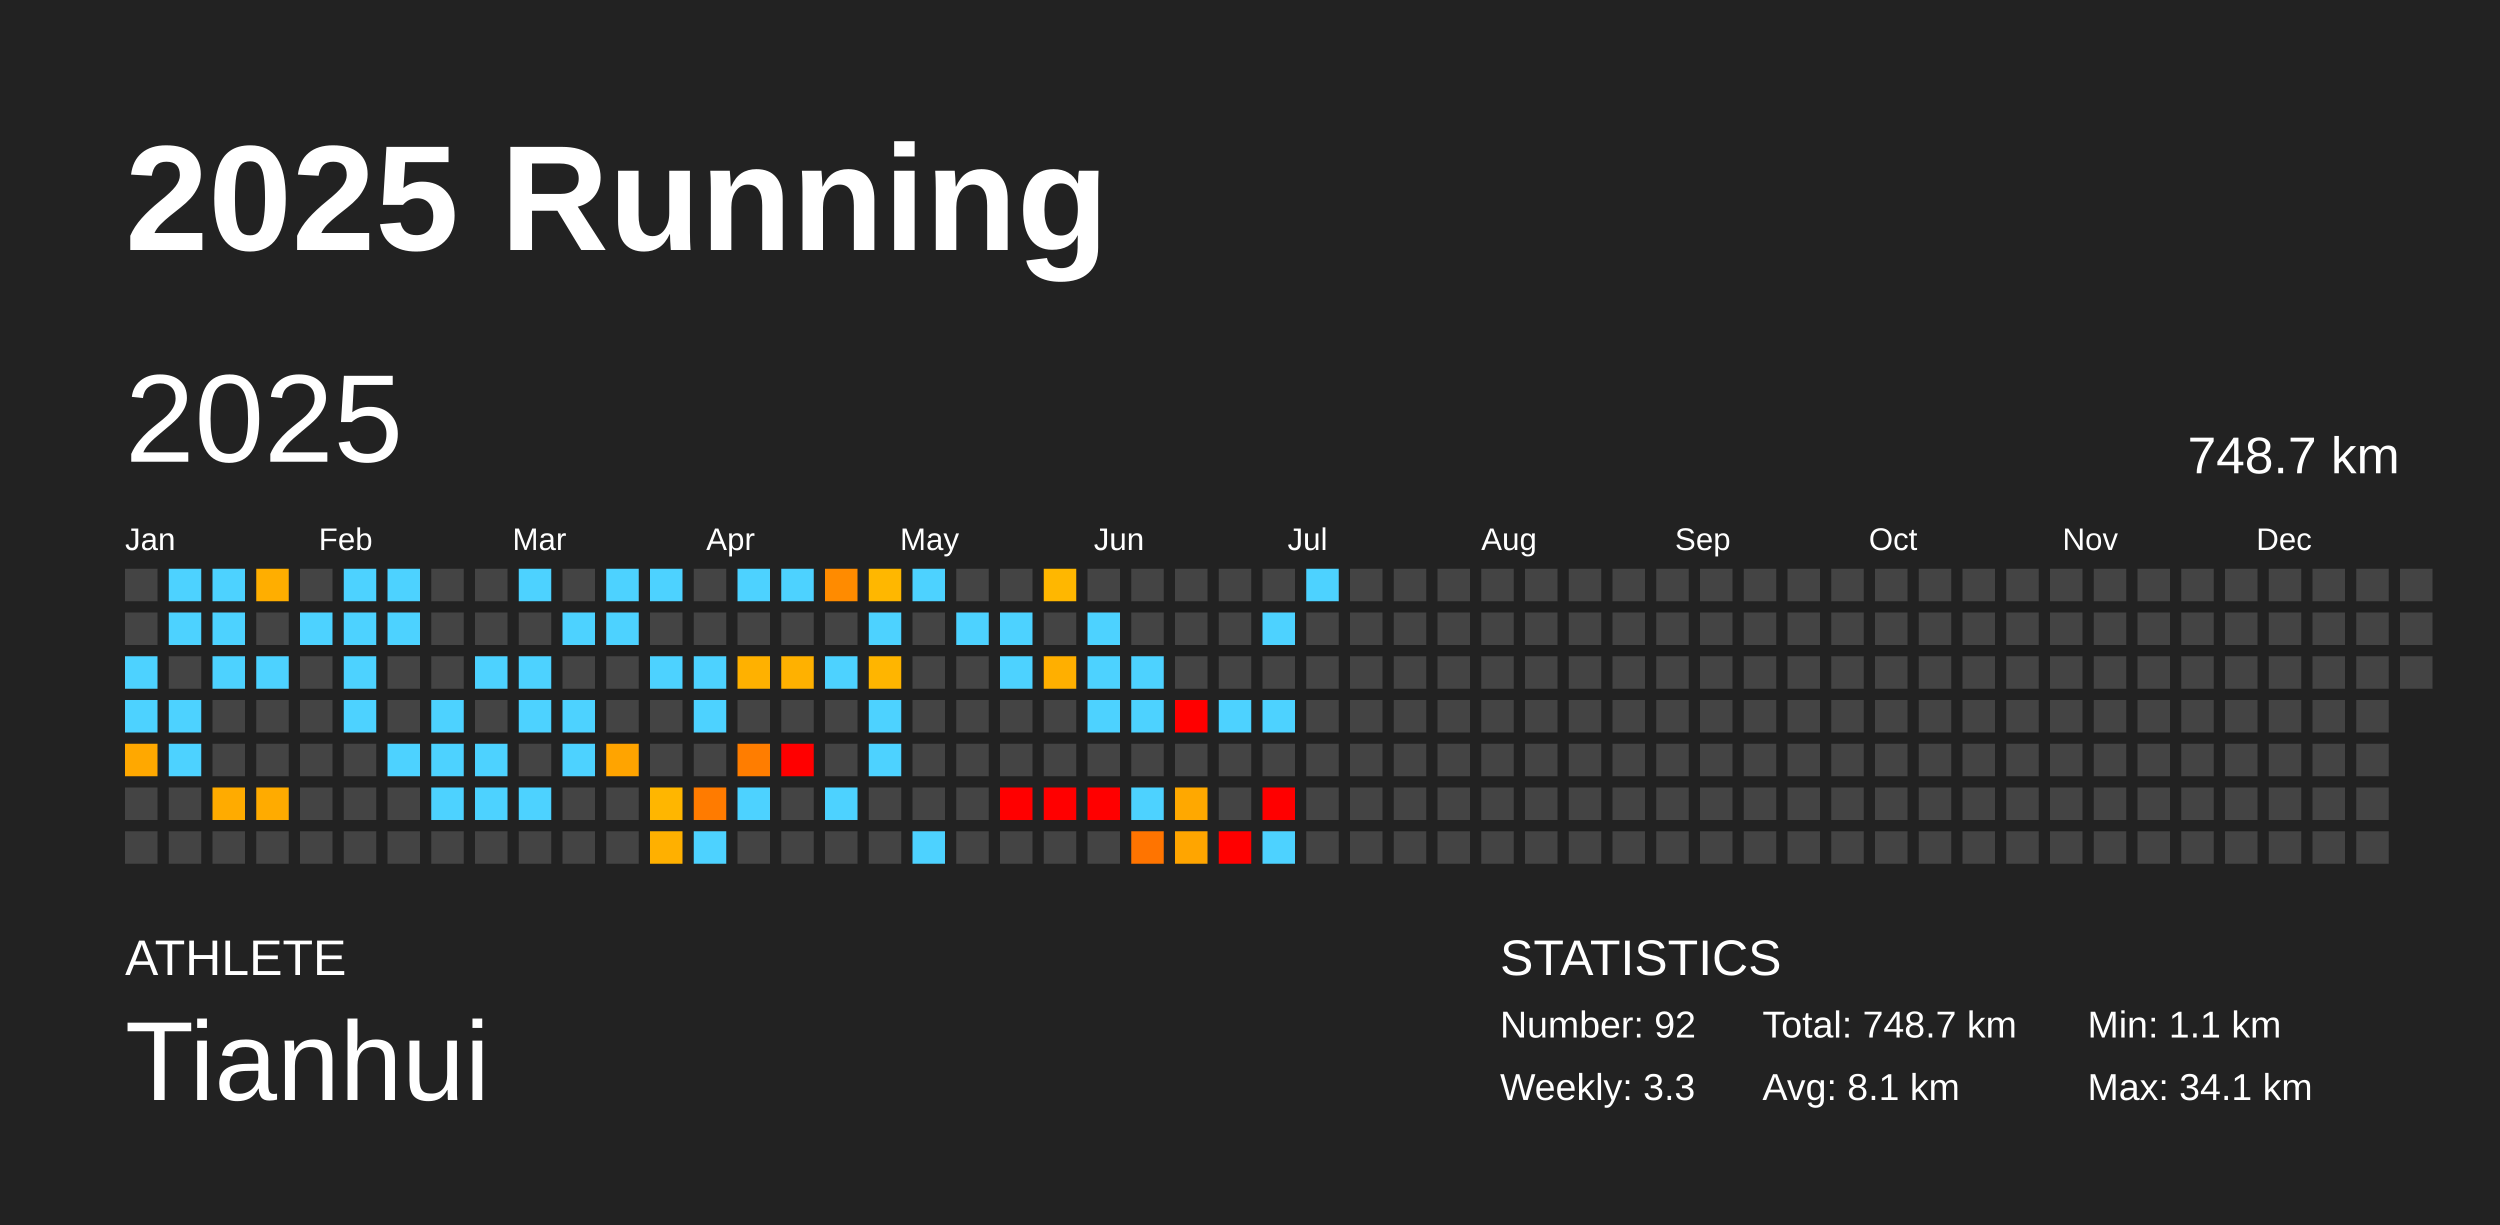
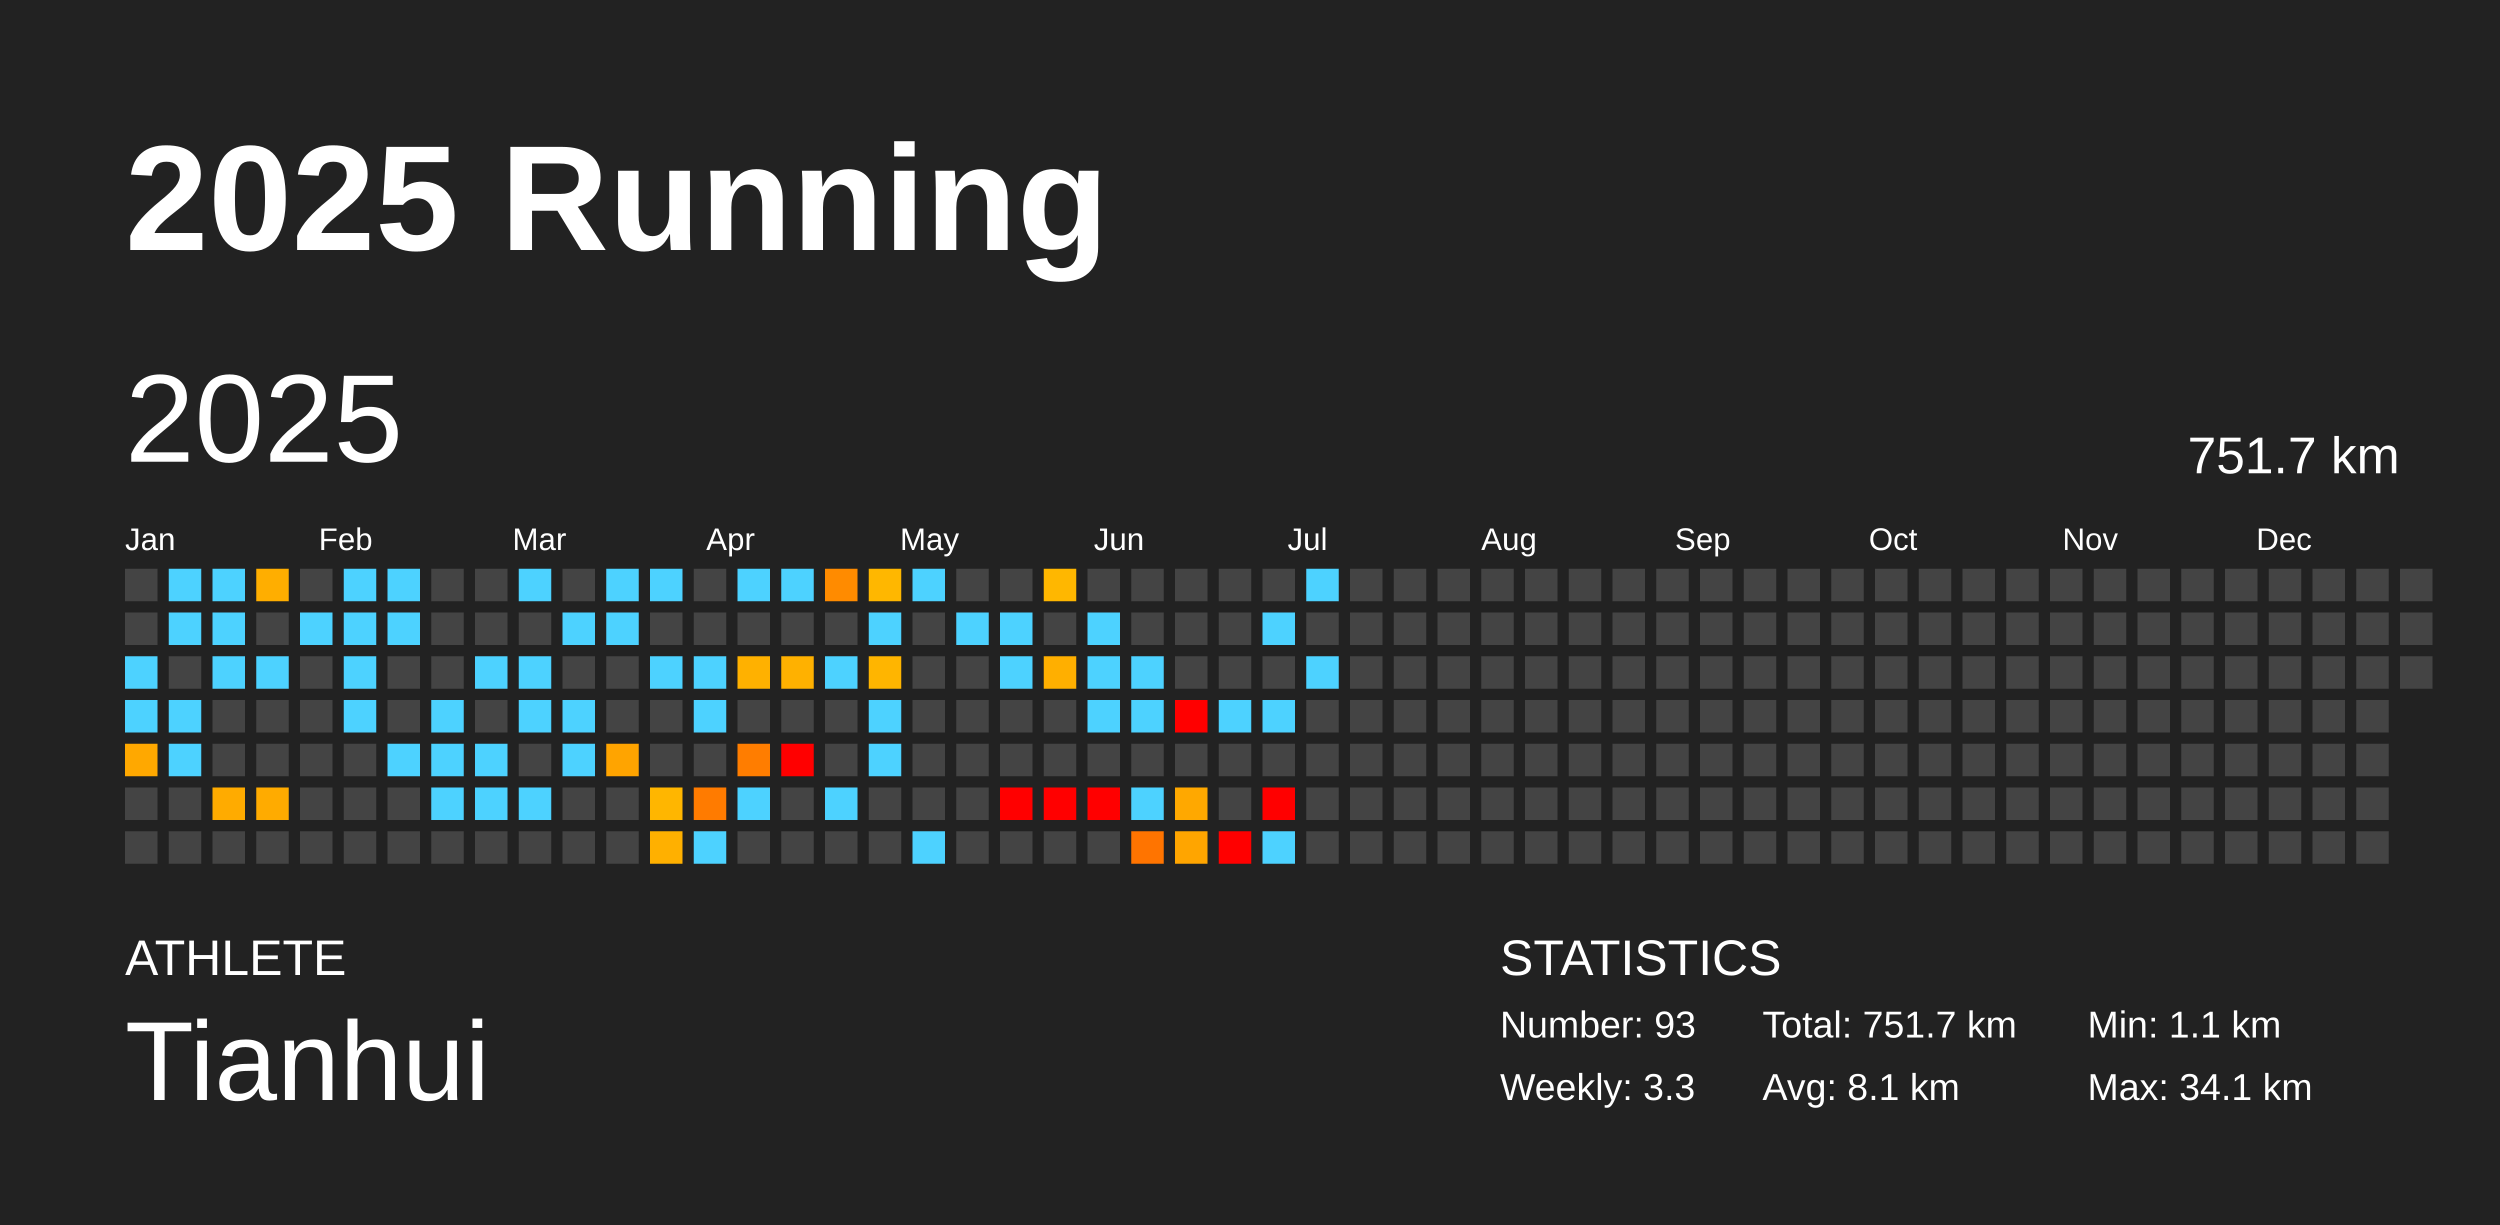
<svg xmlns="http://www.w3.org/2000/svg" baseProfile="full" height="98mm" version="1.1" viewBox="0,0,200,98" width="200mm">
  <defs />
  <rect fill="#222222" height="98" width="200" x="0" y="0" />
  <text fill="#FFFFFF" style="font-size:12px; font-family:Arial; font-weight:bold;" x="10" y="20">2025 Running</text>
  <text fill="#FFFFFF" style="font-size:4px; font-family:Arial" x="10" y="78">ATHLETE</text>
  <text fill="#FFFFFF" style="font-size:9px; font-family:Arial" x="10" y="88">Tianhui</text>
  <text fill="#FFFFFF" style="font-size:4px; font-family:Arial" x="120" y="78">STATISTICS</text>
-   <text fill="#FFFFFF" style="font-size:3px; font-family:Arial" x="120" y="83">Number: 92</text>
+   <text fill="#FFFFFF" style="font-size:3px; font-family:Arial" x="120" y="83">Number: 93</text>
  <text fill="#FFFFFF" style="font-size:3px; font-family:Arial" x="120" y="88">Weekly: 3.3</text>
-   <text fill="#FFFFFF" style="font-size:3px; font-family:Arial" x="141" y="83">Total: 748.7 km</text>
+   <text fill="#FFFFFF" style="font-size:3px; font-family:Arial" x="141" y="83">Total: 751.7 km</text>
  <text fill="#FFFFFF" style="font-size:3px; font-family:Arial" x="141" y="88">Avg: 8.1 km</text>
  <text fill="#FFFFFF" style="font-size:3px; font-family:Arial" x="167" y="83">Min: 1.1 km</text>
  <text fill="#FFFFFF" style="font-size:3px; font-family:Arial" x="167" y="88">Max: 34.1 km</text>
  <text dominant-baseline="hanging" fill="#FFFFFF" style="font-size:10.0px; font-family:Arial;" x="10" y="30">2025</text>
-   <text dominant-baseline="hanging" fill="#FFFFFF" style="font-size:4.125px; font-family:Arial;" x="175" y="35">748.7 km</text>
+   <text dominant-baseline="hanging" fill="#FFFFFF" style="font-size:4.125px; font-family:Arial;" x="175" y="35">751.7 km</text>
  <text fill="#FFFFFF" style="font-size:2.5px; font-family:Arial" x="10.0" y="44">Jan</text>
  <text fill="#FFFFFF" style="font-size:2.5px; font-family:Arial" x="25.5" y="44">Feb</text>
  <text fill="#FFFFFF" style="font-size:2.5px; font-family:Arial" x="41.0" y="44">Mar</text>
  <text fill="#FFFFFF" style="font-size:2.5px; font-family:Arial" x="56.5" y="44">Apr</text>
  <text fill="#FFFFFF" style="font-size:2.5px; font-family:Arial" x="72.0" y="44">May</text>
  <text fill="#FFFFFF" style="font-size:2.5px; font-family:Arial" x="87.5" y="44">Jun</text>
  <text fill="#FFFFFF" style="font-size:2.5px; font-family:Arial" x="103.0" y="44">Jul</text>
  <text fill="#FFFFFF" style="font-size:2.5px; font-family:Arial" x="118.5" y="44">Aug</text>
  <text fill="#FFFFFF" style="font-size:2.5px; font-family:Arial" x="134.0" y="44">Sep</text>
  <text fill="#FFFFFF" style="font-size:2.5px; font-family:Arial" x="149.5" y="44">Oct</text>
  <text fill="#FFFFFF" style="font-size:2.5px; font-family:Arial" x="165.0" y="44">Nov</text>
  <text fill="#FFFFFF" style="font-size:2.5px; font-family:Arial" x="180.5" y="44">Dec</text>
  <rect fill="#444444" height="2.6" width="2.6" x="10.0" y="45.5" />
  <rect fill="#444444" height="2.6" width="2.6" x="10.0" y="49.0" />
  <rect fill="#4dd2ff" height="2.6" width="2.6" x="10.0" y="52.5" />
  <rect fill="#4dd2ff" height="2.6" width="2.6" x="10.0" y="56.0" />
  <rect fill="#ffa800" height="2.6" width="2.6" x="10.0" y="59.5" />
  <rect fill="#444444" height="2.6" width="2.6" x="10.0" y="63.0" />
  <rect fill="#444444" height="2.6" width="2.6" x="10.0" y="66.5" />
  <rect fill="#4dd2ff" height="2.6" width="2.6" x="13.5" y="45.5" />
  <rect fill="#4dd2ff" height="2.6" width="2.6" x="13.5" y="49.0" />
  <rect fill="#444444" height="2.6" width="2.6" x="13.5" y="52.5" />
  <rect fill="#4dd2ff" height="2.6" width="2.6" x="13.5" y="56.0" />
  <rect fill="#4dd2ff" height="2.6" width="2.6" x="13.5" y="59.5" />
  <rect fill="#444444" height="2.6" width="2.6" x="13.5" y="63.0" />
  <rect fill="#444444" height="2.6" width="2.6" x="13.5" y="66.5" />
  <rect fill="#4dd2ff" height="2.6" width="2.6" x="17.0" y="45.5" />
  <rect fill="#4dd2ff" height="2.6" width="2.6" x="17.0" y="49.0" />
  <rect fill="#4dd2ff" height="2.6" width="2.6" x="17.0" y="52.5" />
  <rect fill="#444444" height="2.6" width="2.6" x="17.0" y="56.0" />
  <rect fill="#444444" height="2.6" width="2.6" x="17.0" y="59.5" />
  <rect fill="#ffab00" height="2.6" width="2.6" x="17.0" y="63.0" />
  <rect fill="#444444" height="2.6" width="2.6" x="17.0" y="66.5" />
  <rect fill="#ffae00" height="2.6" width="2.6" x="20.5" y="45.5" />
  <rect fill="#444444" height="2.6" width="2.6" x="20.5" y="49.0" />
  <rect fill="#4dd2ff" height="2.6" width="2.6" x="20.5" y="52.5" />
  <rect fill="#444444" height="2.6" width="2.6" x="20.5" y="56.0" />
  <rect fill="#444444" height="2.6" width="2.6" x="20.5" y="59.5" />
  <rect fill="#ffab00" height="2.6" width="2.6" x="20.5" y="63.0" />
  <rect fill="#444444" height="2.6" width="2.6" x="20.5" y="66.5" />
  <rect fill="#444444" height="2.6" width="2.6" x="24.0" y="45.5" />
  <rect fill="#4dd2ff" height="2.6" width="2.6" x="24.0" y="49.0" />
  <rect fill="#444444" height="2.6" width="2.6" x="24.0" y="52.5" />
  <rect fill="#444444" height="2.6" width="2.6" x="24.0" y="56.0" />
  <rect fill="#444444" height="2.6" width="2.6" x="24.0" y="59.5" />
  <rect fill="#444444" height="2.6" width="2.6" x="24.0" y="63.0" />
  <rect fill="#444444" height="2.6" width="2.6" x="24.0" y="66.5" />
  <rect fill="#4dd2ff" height="2.6" width="2.6" x="27.5" y="45.5" />
  <rect fill="#4dd2ff" height="2.6" width="2.6" x="27.5" y="49.0" />
  <rect fill="#4dd2ff" height="2.6" width="2.6" x="27.5" y="52.5" />
  <rect fill="#4dd2ff" height="2.6" width="2.6" x="27.5" y="56.0" />
  <rect fill="#444444" height="2.6" width="2.6" x="27.5" y="59.5" />
  <rect fill="#444444" height="2.6" width="2.6" x="27.5" y="63.0" />
  <rect fill="#444444" height="2.6" width="2.6" x="27.5" y="66.5" />
  <rect fill="#4dd2ff" height="2.6" width="2.6" x="31.0" y="45.5" />
  <rect fill="#4dd2ff" height="2.6" width="2.6" x="31.0" y="49.0" />
  <rect fill="#444444" height="2.6" width="2.6" x="31.0" y="52.5" />
  <rect fill="#444444" height="2.6" width="2.6" x="31.0" y="56.0" />
  <rect fill="#4dd2ff" height="2.6" width="2.6" x="31.0" y="59.5" />
  <rect fill="#444444" height="2.6" width="2.6" x="31.0" y="63.0" />
  <rect fill="#444444" height="2.6" width="2.6" x="31.0" y="66.5" />
  <rect fill="#444444" height="2.6" width="2.6" x="34.5" y="45.5" />
  <rect fill="#444444" height="2.6" width="2.6" x="34.5" y="49.0" />
  <rect fill="#444444" height="2.6" width="2.6" x="34.5" y="52.5" />
  <rect fill="#4dd2ff" height="2.6" width="2.6" x="34.5" y="56.0" />
  <rect fill="#4dd2ff" height="2.6" width="2.6" x="34.5" y="59.5" />
  <rect fill="#4dd2ff" height="2.6" width="2.6" x="34.5" y="63.0" />
  <rect fill="#444444" height="2.6" width="2.6" x="34.5" y="66.5" />
  <rect fill="#444444" height="2.6" width="2.6" x="38.0" y="45.5" />
  <rect fill="#444444" height="2.6" width="2.6" x="38.0" y="49.0" />
  <rect fill="#4dd2ff" height="2.6" width="2.6" x="38.0" y="52.5" />
  <rect fill="#444444" height="2.6" width="2.6" x="38.0" y="56.0" />
  <rect fill="#4dd2ff" height="2.6" width="2.6" x="38.0" y="59.5" />
  <rect fill="#4dd2ff" height="2.6" width="2.6" x="38.0" y="63.0" />
  <rect fill="#444444" height="2.6" width="2.6" x="38.0" y="66.5" />
  <rect fill="#4dd2ff" height="2.6" width="2.6" x="41.5" y="45.5" />
  <rect fill="#444444" height="2.6" width="2.6" x="41.5" y="49.0" />
  <rect fill="#4dd2ff" height="2.6" width="2.6" x="41.5" y="52.5" />
  <rect fill="#4dd2ff" height="2.6" width="2.6" x="41.5" y="56.0" />
  <rect fill="#444444" height="2.6" width="2.6" x="41.5" y="59.5" />
  <rect fill="#4dd2ff" height="2.6" width="2.6" x="41.5" y="63.0" />
  <rect fill="#444444" height="2.6" width="2.6" x="41.5" y="66.5" />
  <rect fill="#444444" height="2.6" width="2.6" x="45.0" y="45.5" />
  <rect fill="#4dd2ff" height="2.6" width="2.6" x="45.0" y="49.0" />
  <rect fill="#444444" height="2.6" width="2.6" x="45.0" y="52.5" />
  <rect fill="#4dd2ff" height="2.6" width="2.6" x="45.0" y="56.0" />
  <rect fill="#4dd2ff" height="2.6" width="2.6" x="45.0" y="59.5" />
  <rect fill="#444444" height="2.6" width="2.6" x="45.0" y="63.0" />
  <rect fill="#444444" height="2.6" width="2.6" x="45.0" y="66.5" />
  <rect fill="#4dd2ff" height="2.6" width="2.6" x="48.5" y="45.5" />
  <rect fill="#4dd2ff" height="2.6" width="2.6" x="48.5" y="49.0" />
  <rect fill="#444444" height="2.6" width="2.6" x="48.5" y="52.5" />
  <rect fill="#444444" height="2.6" width="2.6" x="48.5" y="56.0" />
  <rect fill="#ffa400" height="2.6" width="2.6" x="48.5" y="59.5" />
  <rect fill="#444444" height="2.6" width="2.6" x="48.5" y="63.0" />
  <rect fill="#444444" height="2.6" width="2.6" x="48.5" y="66.5" />
  <rect fill="#4dd2ff" height="2.6" width="2.6" x="52.0" y="45.5" />
  <rect fill="#444444" height="2.6" width="2.6" x="52.0" y="49.0" />
  <rect fill="#4dd2ff" height="2.6" width="2.6" x="52.0" y="52.5" />
  <rect fill="#444444" height="2.6" width="2.6" x="52.0" y="56.0" />
  <rect fill="#444444" height="2.6" width="2.6" x="52.0" y="59.5" />
  <rect fill="#ffb600" height="2.6" width="2.6" x="52.0" y="63.0" />
  <rect fill="#ffb000" height="2.6" width="2.6" x="52.0" y="66.5" />
  <rect fill="#444444" height="2.6" width="2.6" x="55.5" y="45.5" />
  <rect fill="#444444" height="2.6" width="2.6" x="55.5" y="49.0" />
  <rect fill="#4dd2ff" height="2.6" width="2.6" x="55.5" y="52.5" />
  <rect fill="#4dd2ff" height="2.6" width="2.6" x="55.5" y="56.0" />
  <rect fill="#444444" height="2.6" width="2.6" x="55.5" y="59.5" />
  <rect fill="#ff7b00" height="2.6" width="2.6" x="55.5" y="63.0" />
  <rect fill="#4dd2ff" height="2.6" width="2.6" x="55.5" y="66.5" />
  <rect fill="#4dd2ff" height="2.6" width="2.6" x="59.0" y="45.5" />
  <rect fill="#444444" height="2.6" width="2.6" x="59.0" y="49.0" />
  <rect fill="#ffb100" height="2.6" width="2.6" x="59.0" y="52.5" />
  <rect fill="#444444" height="2.6" width="2.6" x="59.0" y="56.0" />
  <rect fill="#ff7d00" height="2.6" width="2.6" x="59.0" y="59.5" />
  <rect fill="#4dd2ff" height="2.6" width="2.6" x="59.0" y="63.0" />
  <rect fill="#444444" height="2.6" width="2.6" x="59.0" y="66.5" />
  <rect fill="#4dd2ff" height="2.6" width="2.6" x="62.5" y="45.5" />
  <rect fill="#444444" height="2.6" width="2.6" x="62.5" y="49.0" />
  <rect fill="#ffb100" height="2.6" width="2.6" x="62.5" y="52.5" />
  <rect fill="#444444" height="2.6" width="2.6" x="62.5" y="56.0" />
  <rect fill="red" height="2.6" width="2.6" x="62.5" y="59.5" />
  <rect fill="#444444" height="2.6" width="2.6" x="62.5" y="63.0" />
  <rect fill="#444444" height="2.6" width="2.6" x="62.5" y="66.5" />
  <rect fill="#ff8b00" height="2.6" width="2.6" x="66.0" y="45.5" />
  <rect fill="#444444" height="2.6" width="2.6" x="66.0" y="49.0" />
  <rect fill="#4dd2ff" height="2.6" width="2.6" x="66.0" y="52.5" />
  <rect fill="#444444" height="2.6" width="2.6" x="66.0" y="56.0" />
  <rect fill="#444444" height="2.6" width="2.6" x="66.0" y="59.5" />
  <rect fill="#4dd2ff" height="2.6" width="2.6" x="66.0" y="63.0" />
  <rect fill="#444444" height="2.6" width="2.6" x="66.0" y="66.5" />
  <rect fill="#ffb700" height="2.6" width="2.6" x="69.5" y="45.5" />
  <rect fill="#4dd2ff" height="2.6" width="2.6" x="69.5" y="49.0" />
  <rect fill="#ffb500" height="2.6" width="2.6" x="69.5" y="52.5" />
  <rect fill="#4dd2ff" height="2.6" width="2.6" x="69.5" y="56.0" />
  <rect fill="#4dd2ff" height="2.6" width="2.6" x="69.5" y="59.5" />
  <rect fill="#444444" height="2.6" width="2.6" x="69.5" y="63.0" />
  <rect fill="#444444" height="2.6" width="2.6" x="69.5" y="66.5" />
  <rect fill="#4dd2ff" height="2.6" width="2.6" x="73.0" y="45.5" />
  <rect fill="#444444" height="2.6" width="2.6" x="73.0" y="49.0" />
  <rect fill="#444444" height="2.6" width="2.6" x="73.0" y="52.5" />
  <rect fill="#444444" height="2.6" width="2.6" x="73.0" y="56.0" />
  <rect fill="#444444" height="2.6" width="2.6" x="73.0" y="59.5" />
  <rect fill="#444444" height="2.6" width="2.6" x="73.0" y="63.0" />
  <rect fill="#4dd2ff" height="2.6" width="2.6" x="73.0" y="66.5" />
  <rect fill="#444444" height="2.6" width="2.6" x="76.5" y="45.5" />
  <rect fill="#4dd2ff" height="2.6" width="2.6" x="76.5" y="49.0" />
  <rect fill="#444444" height="2.6" width="2.6" x="76.5" y="52.5" />
  <rect fill="#444444" height="2.6" width="2.6" x="76.5" y="56.0" />
  <rect fill="#444444" height="2.6" width="2.6" x="76.5" y="59.5" />
  <rect fill="#444444" height="2.6" width="2.6" x="76.5" y="63.0" />
  <rect fill="#444444" height="2.6" width="2.6" x="76.5" y="66.5" />
  <rect fill="#444444" height="2.6" width="2.6" x="80.0" y="45.5" />
  <rect fill="#4dd2ff" height="2.6" width="2.6" x="80.0" y="49.0" />
  <rect fill="#4dd2ff" height="2.6" width="2.6" x="80.0" y="52.5" />
  <rect fill="#444444" height="2.6" width="2.6" x="80.0" y="56.0" />
  <rect fill="#444444" height="2.6" width="2.6" x="80.0" y="59.5" />
  <rect fill="red" height="2.6" width="2.6" x="80.0" y="63.0" />
  <rect fill="#444444" height="2.6" width="2.6" x="80.0" y="66.5" />
  <rect fill="#ffb700" height="2.6" width="2.6" x="83.5" y="45.5" />
  <rect fill="#444444" height="2.6" width="2.6" x="83.5" y="49.0" />
  <rect fill="#ffaf00" height="2.6" width="2.6" x="83.5" y="52.5" />
  <rect fill="#444444" height="2.6" width="2.6" x="83.5" y="56.0" />
  <rect fill="#444444" height="2.6" width="2.6" x="83.5" y="59.5" />
  <rect fill="red" height="2.6" width="2.6" x="83.5" y="63.0" />
  <rect fill="#444444" height="2.6" width="2.6" x="83.5" y="66.5" />
  <rect fill="#444444" height="2.6" width="2.6" x="87.0" y="45.5" />
  <rect fill="#4dd2ff" height="2.6" width="2.6" x="87.0" y="49.0" />
  <rect fill="#4dd2ff" height="2.6" width="2.6" x="87.0" y="52.5" />
  <rect fill="#4dd2ff" height="2.6" width="2.6" x="87.0" y="56.0" />
  <rect fill="#444444" height="2.6" width="2.6" x="87.0" y="59.5" />
  <rect fill="red" height="2.6" width="2.6" x="87.0" y="63.0" />
  <rect fill="#444444" height="2.6" width="2.6" x="87.0" y="66.5" />
  <rect fill="#444444" height="2.6" width="2.6" x="90.5" y="45.5" />
  <rect fill="#444444" height="2.6" width="2.6" x="90.5" y="49.0" />
  <rect fill="#4dd2ff" height="2.6" width="2.6" x="90.5" y="52.5" />
  <rect fill="#4dd2ff" height="2.6" width="2.6" x="90.5" y="56.0" />
  <rect fill="#444444" height="2.6" width="2.6" x="90.5" y="59.5" />
  <rect fill="#4dd2ff" height="2.6" width="2.6" x="90.5" y="63.0" />
  <rect fill="#ff7400" height="2.6" width="2.6" x="90.5" y="66.5" />
  <rect fill="#444444" height="2.6" width="2.6" x="94.0" y="45.5" />
  <rect fill="#444444" height="2.6" width="2.6" x="94.0" y="49.0" />
  <rect fill="#444444" height="2.6" width="2.6" x="94.0" y="52.5" />
  <rect fill="red" height="2.6" width="2.6" x="94.0" y="56.0" />
  <rect fill="#444444" height="2.6" width="2.6" x="94.0" y="59.5" />
  <rect fill="#ffa800" height="2.6" width="2.6" x="94.0" y="63.0" />
  <rect fill="#ffa500" height="2.6" width="2.6" x="94.0" y="66.5" />
  <rect fill="#444444" height="2.6" width="2.6" x="97.5" y="45.5" />
  <rect fill="#444444" height="2.6" width="2.6" x="97.5" y="49.0" />
  <rect fill="#444444" height="2.6" width="2.6" x="97.5" y="52.5" />
  <rect fill="#4dd2ff" height="2.6" width="2.6" x="97.5" y="56.0" />
  <rect fill="#444444" height="2.6" width="2.6" x="97.5" y="59.5" />
  <rect fill="#444444" height="2.6" width="2.6" x="97.5" y="63.0" />
  <rect fill="red" height="2.6" width="2.6" x="97.5" y="66.5" />
  <rect fill="#444444" height="2.6" width="2.6" x="101.0" y="45.5" />
  <rect fill="#4dd2ff" height="2.6" width="2.6" x="101.0" y="49.0" />
  <rect fill="#444444" height="2.6" width="2.6" x="101.0" y="52.5" />
  <rect fill="#4dd2ff" height="2.6" width="2.6" x="101.0" y="56.0" />
  <rect fill="#444444" height="2.6" width="2.6" x="101.0" y="59.5" />
  <rect fill="red" height="2.6" width="2.6" x="101.0" y="63.0" />
  <rect fill="#4dd2ff" height="2.6" width="2.6" x="101.0" y="66.5" />
  <rect fill="#4dd2ff" height="2.6" width="2.6" x="104.5" y="45.5" />
  <rect fill="#444444" height="2.6" width="2.6" x="104.5" y="49.0" />
-   <rect fill="#444444" height="2.6" width="2.6" x="104.5" y="52.5" />
+   <rect fill="#4dd2ff" height="2.6" width="2.6" x="104.5" y="52.5" />
  <rect fill="#444444" height="2.6" width="2.6" x="104.5" y="56.0" />
  <rect fill="#444444" height="2.6" width="2.6" x="104.5" y="59.5" />
  <rect fill="#444444" height="2.6" width="2.6" x="104.5" y="63.0" />
  <rect fill="#444444" height="2.6" width="2.6" x="104.5" y="66.5" />
  <rect fill="#444444" height="2.6" width="2.6" x="108.0" y="45.5" />
  <rect fill="#444444" height="2.6" width="2.6" x="108.0" y="49.0" />
  <rect fill="#444444" height="2.6" width="2.6" x="108.0" y="52.5" />
  <rect fill="#444444" height="2.6" width="2.6" x="108.0" y="56.0" />
  <rect fill="#444444" height="2.6" width="2.6" x="108.0" y="59.5" />
  <rect fill="#444444" height="2.6" width="2.6" x="108.0" y="63.0" />
  <rect fill="#444444" height="2.6" width="2.6" x="108.0" y="66.5" />
  <rect fill="#444444" height="2.6" width="2.6" x="111.5" y="45.5" />
  <rect fill="#444444" height="2.6" width="2.6" x="111.5" y="49.0" />
  <rect fill="#444444" height="2.6" width="2.6" x="111.5" y="52.5" />
  <rect fill="#444444" height="2.6" width="2.6" x="111.5" y="56.0" />
  <rect fill="#444444" height="2.6" width="2.6" x="111.5" y="59.5" />
  <rect fill="#444444" height="2.6" width="2.6" x="111.5" y="63.0" />
  <rect fill="#444444" height="2.6" width="2.6" x="111.5" y="66.5" />
  <rect fill="#444444" height="2.6" width="2.6" x="115.0" y="45.5" />
  <rect fill="#444444" height="2.6" width="2.6" x="115.0" y="49.0" />
  <rect fill="#444444" height="2.6" width="2.6" x="115.0" y="52.5" />
  <rect fill="#444444" height="2.6" width="2.6" x="115.0" y="56.0" />
  <rect fill="#444444" height="2.6" width="2.6" x="115.0" y="59.5" />
  <rect fill="#444444" height="2.6" width="2.6" x="115.0" y="63.0" />
  <rect fill="#444444" height="2.6" width="2.6" x="115.0" y="66.5" />
  <rect fill="#444444" height="2.6" width="2.6" x="118.5" y="45.5" />
  <rect fill="#444444" height="2.6" width="2.6" x="118.5" y="49.0" />
  <rect fill="#444444" height="2.6" width="2.6" x="118.5" y="52.5" />
  <rect fill="#444444" height="2.6" width="2.6" x="118.5" y="56.0" />
  <rect fill="#444444" height="2.6" width="2.6" x="118.5" y="59.5" />
  <rect fill="#444444" height="2.6" width="2.6" x="118.5" y="63.0" />
  <rect fill="#444444" height="2.6" width="2.6" x="118.5" y="66.5" />
  <rect fill="#444444" height="2.6" width="2.6" x="122.0" y="45.5" />
  <rect fill="#444444" height="2.6" width="2.6" x="122.0" y="49.0" />
  <rect fill="#444444" height="2.6" width="2.6" x="122.0" y="52.5" />
  <rect fill="#444444" height="2.6" width="2.6" x="122.0" y="56.0" />
  <rect fill="#444444" height="2.6" width="2.6" x="122.0" y="59.5" />
  <rect fill="#444444" height="2.6" width="2.6" x="122.0" y="63.0" />
  <rect fill="#444444" height="2.6" width="2.6" x="122.0" y="66.5" />
  <rect fill="#444444" height="2.6" width="2.6" x="125.5" y="45.5" />
  <rect fill="#444444" height="2.6" width="2.6" x="125.5" y="49.0" />
  <rect fill="#444444" height="2.6" width="2.6" x="125.5" y="52.5" />
  <rect fill="#444444" height="2.6" width="2.6" x="125.5" y="56.0" />
  <rect fill="#444444" height="2.6" width="2.6" x="125.5" y="59.5" />
  <rect fill="#444444" height="2.6" width="2.6" x="125.5" y="63.0" />
  <rect fill="#444444" height="2.6" width="2.6" x="125.5" y="66.5" />
  <rect fill="#444444" height="2.6" width="2.6" x="129.0" y="45.5" />
  <rect fill="#444444" height="2.6" width="2.6" x="129.0" y="49.0" />
  <rect fill="#444444" height="2.6" width="2.6" x="129.0" y="52.5" />
  <rect fill="#444444" height="2.6" width="2.6" x="129.0" y="56.0" />
  <rect fill="#444444" height="2.6" width="2.6" x="129.0" y="59.5" />
  <rect fill="#444444" height="2.6" width="2.6" x="129.0" y="63.0" />
  <rect fill="#444444" height="2.6" width="2.6" x="129.0" y="66.5" />
  <rect fill="#444444" height="2.6" width="2.6" x="132.5" y="45.5" />
  <rect fill="#444444" height="2.6" width="2.6" x="132.5" y="49.0" />
  <rect fill="#444444" height="2.6" width="2.6" x="132.5" y="52.5" />
  <rect fill="#444444" height="2.6" width="2.6" x="132.5" y="56.0" />
  <rect fill="#444444" height="2.6" width="2.6" x="132.5" y="59.5" />
  <rect fill="#444444" height="2.6" width="2.6" x="132.5" y="63.0" />
  <rect fill="#444444" height="2.6" width="2.6" x="132.5" y="66.5" />
  <rect fill="#444444" height="2.6" width="2.6" x="136.0" y="45.5" />
  <rect fill="#444444" height="2.6" width="2.6" x="136.0" y="49.0" />
  <rect fill="#444444" height="2.6" width="2.6" x="136.0" y="52.5" />
  <rect fill="#444444" height="2.6" width="2.6" x="136.0" y="56.0" />
  <rect fill="#444444" height="2.6" width="2.6" x="136.0" y="59.5" />
  <rect fill="#444444" height="2.6" width="2.6" x="136.0" y="63.0" />
  <rect fill="#444444" height="2.6" width="2.6" x="136.0" y="66.5" />
  <rect fill="#444444" height="2.6" width="2.6" x="139.5" y="45.5" />
  <rect fill="#444444" height="2.6" width="2.6" x="139.5" y="49.0" />
  <rect fill="#444444" height="2.6" width="2.6" x="139.5" y="52.5" />
  <rect fill="#444444" height="2.6" width="2.6" x="139.5" y="56.0" />
  <rect fill="#444444" height="2.6" width="2.6" x="139.5" y="59.5" />
  <rect fill="#444444" height="2.6" width="2.6" x="139.5" y="63.0" />
  <rect fill="#444444" height="2.6" width="2.6" x="139.5" y="66.5" />
  <rect fill="#444444" height="2.6" width="2.6" x="143.0" y="45.5" />
  <rect fill="#444444" height="2.6" width="2.6" x="143.0" y="49.0" />
  <rect fill="#444444" height="2.6" width="2.6" x="143.0" y="52.5" />
  <rect fill="#444444" height="2.6" width="2.6" x="143.0" y="56.0" />
  <rect fill="#444444" height="2.6" width="2.6" x="143.0" y="59.5" />
  <rect fill="#444444" height="2.6" width="2.6" x="143.0" y="63.0" />
  <rect fill="#444444" height="2.6" width="2.6" x="143.0" y="66.5" />
  <rect fill="#444444" height="2.6" width="2.6" x="146.5" y="45.5" />
  <rect fill="#444444" height="2.6" width="2.6" x="146.5" y="49.0" />
  <rect fill="#444444" height="2.6" width="2.6" x="146.5" y="52.5" />
  <rect fill="#444444" height="2.6" width="2.6" x="146.5" y="56.0" />
  <rect fill="#444444" height="2.6" width="2.6" x="146.5" y="59.5" />
  <rect fill="#444444" height="2.6" width="2.6" x="146.5" y="63.0" />
  <rect fill="#444444" height="2.6" width="2.6" x="146.5" y="66.5" />
  <rect fill="#444444" height="2.6" width="2.6" x="150.0" y="45.5" />
  <rect fill="#444444" height="2.6" width="2.6" x="150.0" y="49.0" />
  <rect fill="#444444" height="2.6" width="2.6" x="150.0" y="52.5" />
  <rect fill="#444444" height="2.6" width="2.6" x="150.0" y="56.0" />
  <rect fill="#444444" height="2.6" width="2.6" x="150.0" y="59.5" />
  <rect fill="#444444" height="2.6" width="2.6" x="150.0" y="63.0" />
  <rect fill="#444444" height="2.6" width="2.6" x="150.0" y="66.5" />
  <rect fill="#444444" height="2.6" width="2.6" x="153.5" y="45.5" />
  <rect fill="#444444" height="2.6" width="2.6" x="153.5" y="49.0" />
  <rect fill="#444444" height="2.6" width="2.6" x="153.5" y="52.5" />
  <rect fill="#444444" height="2.6" width="2.6" x="153.5" y="56.0" />
  <rect fill="#444444" height="2.6" width="2.6" x="153.5" y="59.5" />
  <rect fill="#444444" height="2.6" width="2.6" x="153.5" y="63.0" />
  <rect fill="#444444" height="2.6" width="2.6" x="153.5" y="66.5" />
  <rect fill="#444444" height="2.6" width="2.6" x="157.0" y="45.5" />
  <rect fill="#444444" height="2.6" width="2.6" x="157.0" y="49.0" />
  <rect fill="#444444" height="2.6" width="2.6" x="157.0" y="52.5" />
  <rect fill="#444444" height="2.6" width="2.6" x="157.0" y="56.0" />
  <rect fill="#444444" height="2.6" width="2.6" x="157.0" y="59.5" />
  <rect fill="#444444" height="2.6" width="2.6" x="157.0" y="63.0" />
  <rect fill="#444444" height="2.6" width="2.6" x="157.0" y="66.5" />
  <rect fill="#444444" height="2.6" width="2.6" x="160.5" y="45.5" />
  <rect fill="#444444" height="2.6" width="2.6" x="160.5" y="49.0" />
  <rect fill="#444444" height="2.6" width="2.6" x="160.5" y="52.5" />
  <rect fill="#444444" height="2.6" width="2.6" x="160.5" y="56.0" />
  <rect fill="#444444" height="2.6" width="2.6" x="160.5" y="59.5" />
  <rect fill="#444444" height="2.6" width="2.6" x="160.5" y="63.0" />
  <rect fill="#444444" height="2.6" width="2.6" x="160.5" y="66.5" />
  <rect fill="#444444" height="2.6" width="2.6" x="164.0" y="45.5" />
  <rect fill="#444444" height="2.6" width="2.6" x="164.0" y="49.0" />
  <rect fill="#444444" height="2.6" width="2.6" x="164.0" y="52.5" />
  <rect fill="#444444" height="2.6" width="2.6" x="164.0" y="56.0" />
  <rect fill="#444444" height="2.6" width="2.6" x="164.0" y="59.5" />
  <rect fill="#444444" height="2.6" width="2.6" x="164.0" y="63.0" />
  <rect fill="#444444" height="2.6" width="2.6" x="164.0" y="66.5" />
  <rect fill="#444444" height="2.6" width="2.6" x="167.5" y="45.5" />
  <rect fill="#444444" height="2.6" width="2.6" x="167.5" y="49.0" />
  <rect fill="#444444" height="2.6" width="2.6" x="167.5" y="52.5" />
  <rect fill="#444444" height="2.6" width="2.6" x="167.5" y="56.0" />
  <rect fill="#444444" height="2.6" width="2.6" x="167.5" y="59.5" />
  <rect fill="#444444" height="2.6" width="2.6" x="167.5" y="63.0" />
  <rect fill="#444444" height="2.6" width="2.6" x="167.5" y="66.5" />
  <rect fill="#444444" height="2.6" width="2.6" x="171.0" y="45.5" />
  <rect fill="#444444" height="2.6" width="2.6" x="171.0" y="49.0" />
  <rect fill="#444444" height="2.6" width="2.6" x="171.0" y="52.5" />
  <rect fill="#444444" height="2.6" width="2.6" x="171.0" y="56.0" />
  <rect fill="#444444" height="2.6" width="2.6" x="171.0" y="59.5" />
  <rect fill="#444444" height="2.6" width="2.6" x="171.0" y="63.0" />
  <rect fill="#444444" height="2.6" width="2.6" x="171.0" y="66.5" />
  <rect fill="#444444" height="2.6" width="2.6" x="174.5" y="45.5" />
  <rect fill="#444444" height="2.6" width="2.6" x="174.5" y="49.0" />
  <rect fill="#444444" height="2.6" width="2.6" x="174.5" y="52.5" />
  <rect fill="#444444" height="2.6" width="2.6" x="174.5" y="56.0" />
  <rect fill="#444444" height="2.6" width="2.6" x="174.5" y="59.5" />
  <rect fill="#444444" height="2.6" width="2.6" x="174.5" y="63.0" />
  <rect fill="#444444" height="2.6" width="2.6" x="174.5" y="66.5" />
  <rect fill="#444444" height="2.6" width="2.6" x="178.0" y="45.5" />
  <rect fill="#444444" height="2.6" width="2.6" x="178.0" y="49.0" />
  <rect fill="#444444" height="2.6" width="2.6" x="178.0" y="52.5" />
  <rect fill="#444444" height="2.6" width="2.6" x="178.0" y="56.0" />
  <rect fill="#444444" height="2.6" width="2.6" x="178.0" y="59.5" />
  <rect fill="#444444" height="2.6" width="2.6" x="178.0" y="63.0" />
  <rect fill="#444444" height="2.6" width="2.6" x="178.0" y="66.5" />
  <rect fill="#444444" height="2.6" width="2.6" x="181.5" y="45.5" />
  <rect fill="#444444" height="2.6" width="2.6" x="181.5" y="49.0" />
  <rect fill="#444444" height="2.6" width="2.6" x="181.5" y="52.5" />
  <rect fill="#444444" height="2.6" width="2.6" x="181.5" y="56.0" />
  <rect fill="#444444" height="2.6" width="2.6" x="181.5" y="59.5" />
  <rect fill="#444444" height="2.6" width="2.6" x="181.5" y="63.0" />
  <rect fill="#444444" height="2.6" width="2.6" x="181.5" y="66.5" />
  <rect fill="#444444" height="2.6" width="2.6" x="185.0" y="45.5" />
  <rect fill="#444444" height="2.6" width="2.6" x="185.0" y="49.0" />
  <rect fill="#444444" height="2.6" width="2.6" x="185.0" y="52.5" />
  <rect fill="#444444" height="2.6" width="2.6" x="185.0" y="56.0" />
  <rect fill="#444444" height="2.6" width="2.6" x="185.0" y="59.5" />
  <rect fill="#444444" height="2.6" width="2.6" x="185.0" y="63.0" />
  <rect fill="#444444" height="2.6" width="2.6" x="185.0" y="66.5" />
  <rect fill="#444444" height="2.6" width="2.6" x="188.5" y="45.5" />
  <rect fill="#444444" height="2.6" width="2.6" x="188.5" y="49.0" />
  <rect fill="#444444" height="2.6" width="2.6" x="188.5" y="52.5" />
  <rect fill="#444444" height="2.6" width="2.6" x="188.5" y="56.0" />
  <rect fill="#444444" height="2.6" width="2.6" x="188.5" y="59.5" />
  <rect fill="#444444" height="2.6" width="2.6" x="188.5" y="63.0" />
  <rect fill="#444444" height="2.6" width="2.6" x="188.5" y="66.5" />
  <rect fill="#444444" height="2.6" width="2.6" x="192.0" y="45.5" />
  <rect fill="#444444" height="2.6" width="2.6" x="192.0" y="49.0" />
  <rect fill="#444444" height="2.6" width="2.6" x="192.0" y="52.5" />
</svg>
